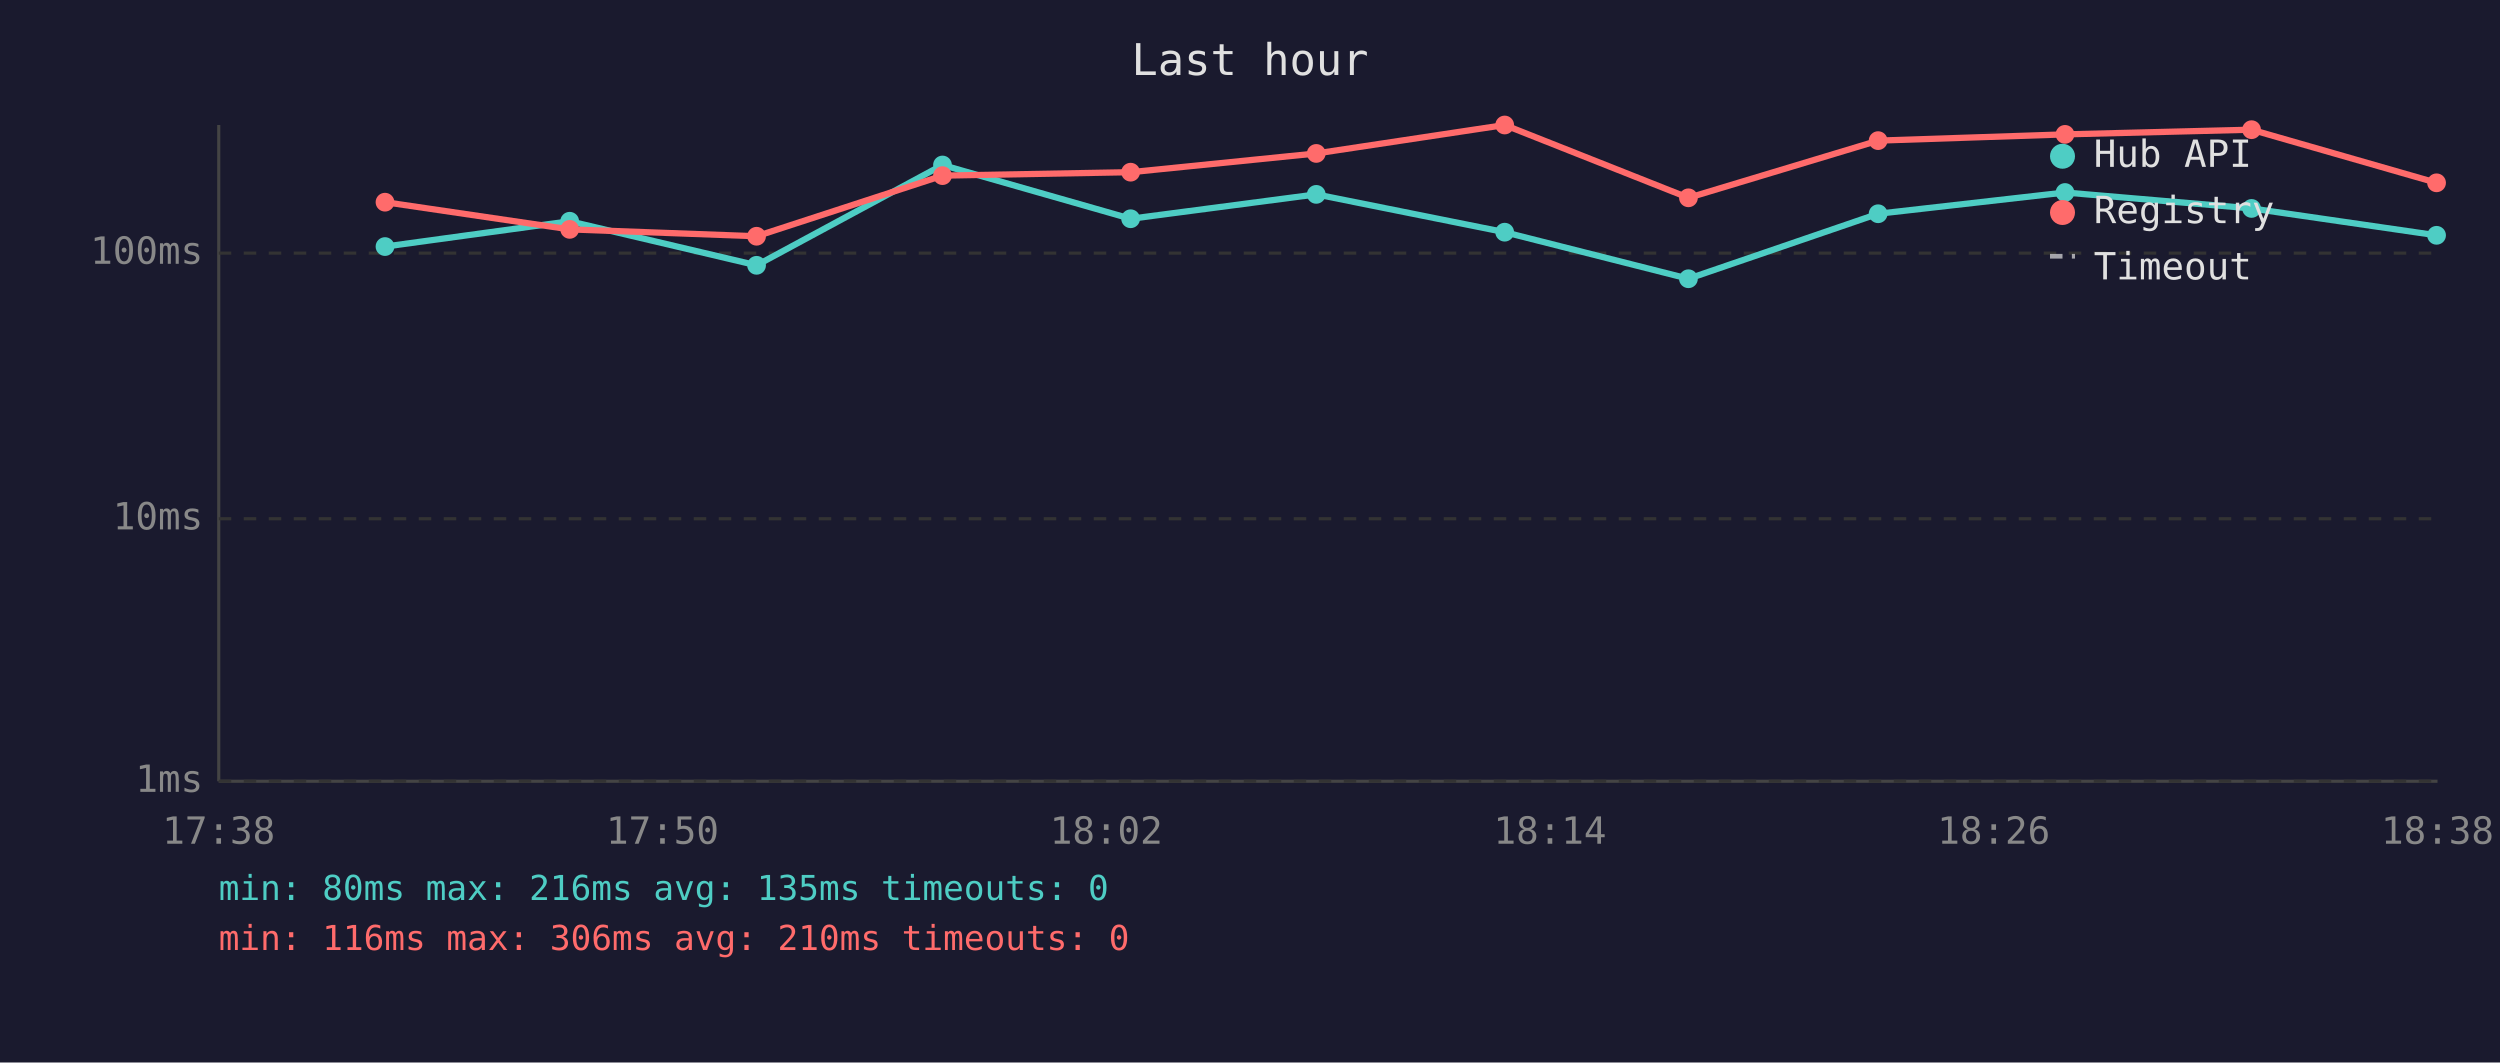
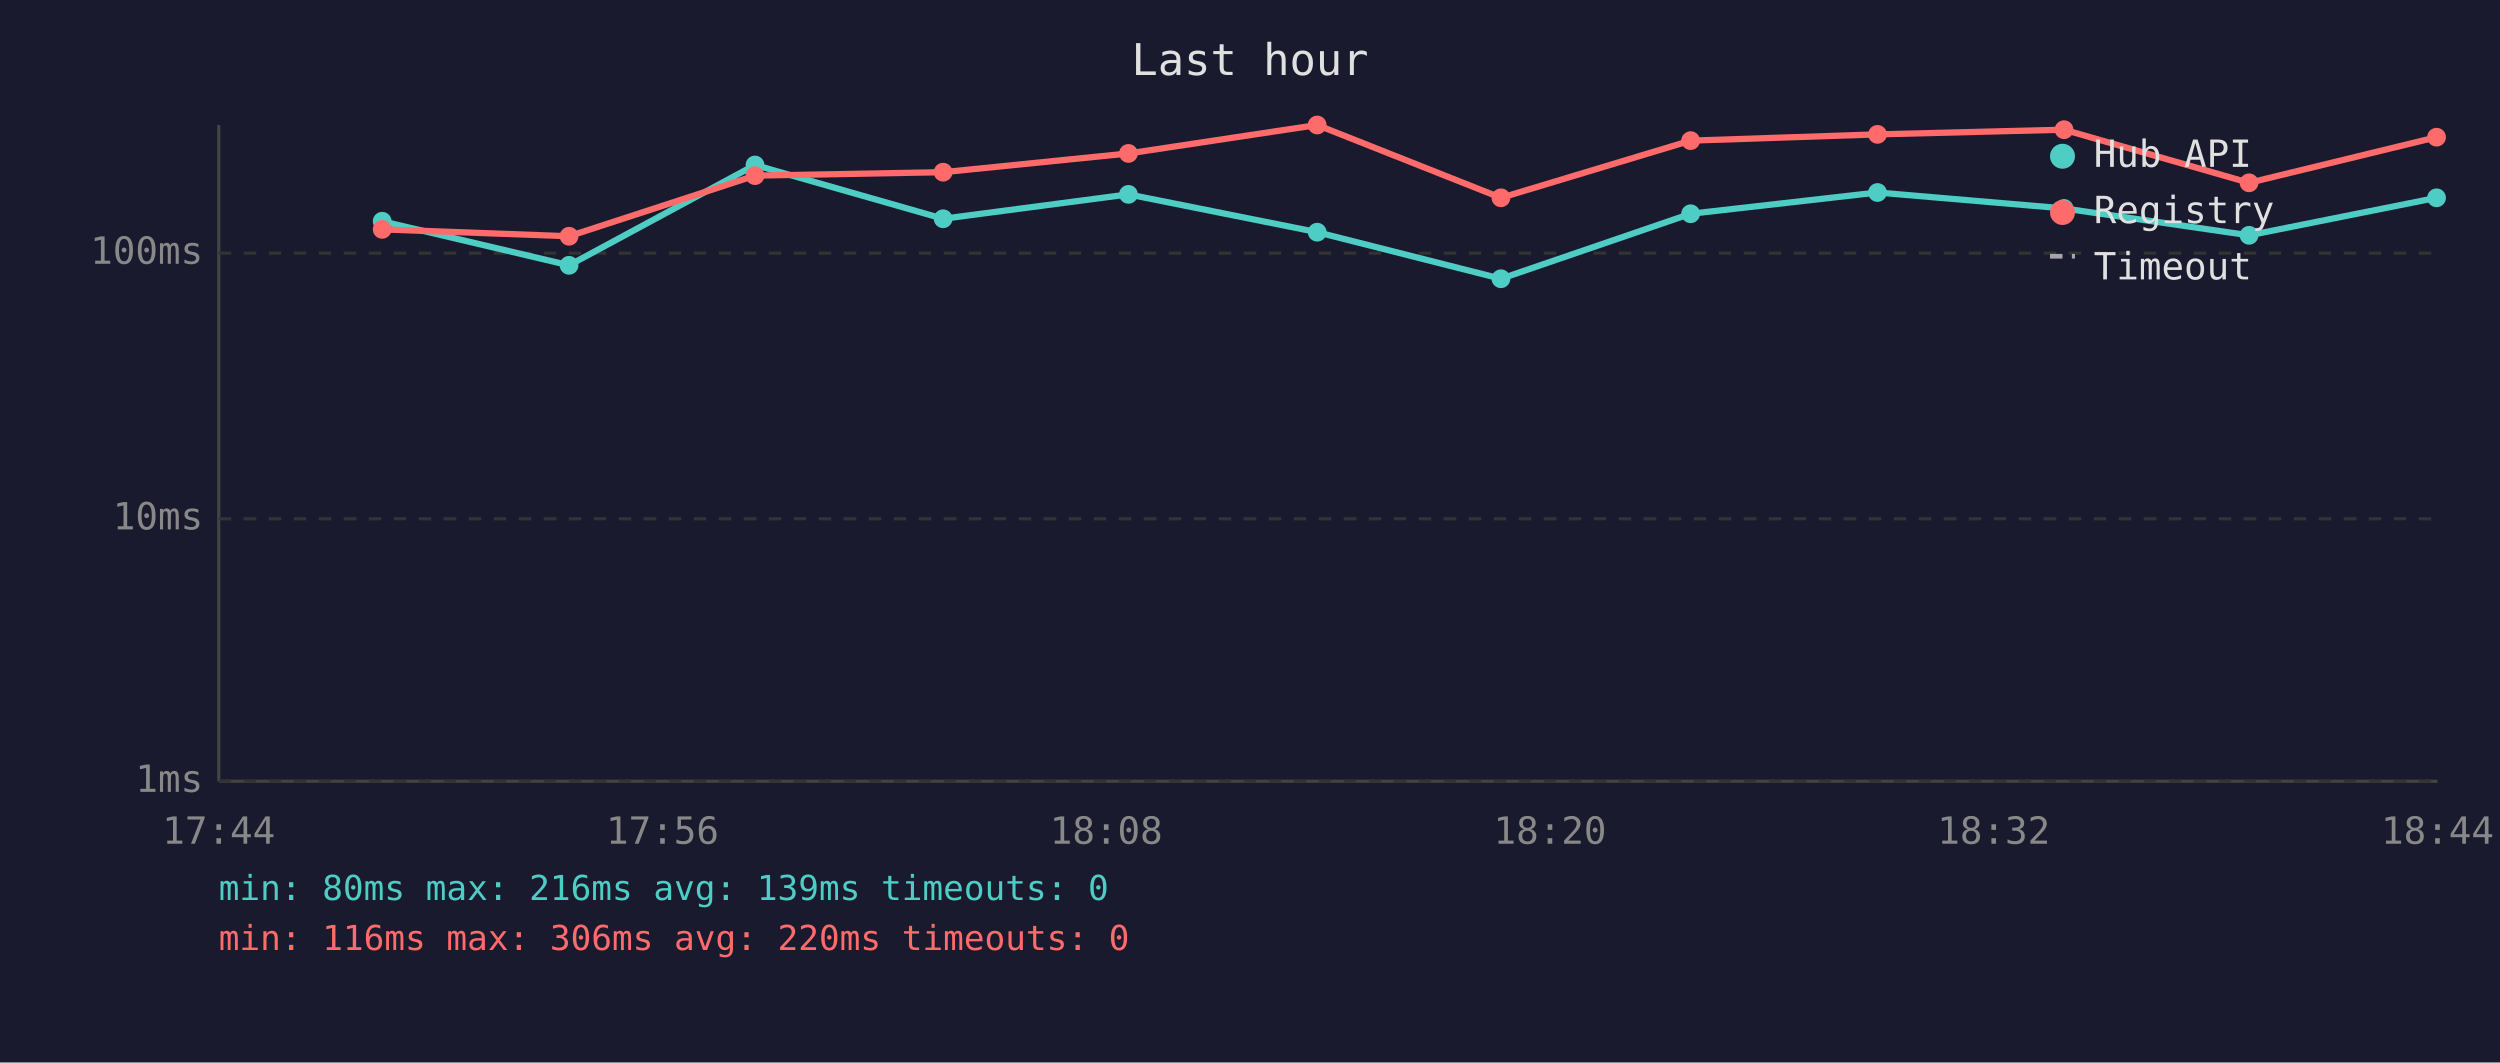
<svg xmlns="http://www.w3.org/2000/svg" viewBox="0 0 800 340" font-family="monospace" font-size="12">
  <rect width="800" height="340" fill="#1a1a2e" />
  <text x="400" y="24" fill="#e0e0e0" font-size="14" text-anchor="middle">Last hour</text>
  <line x1="70" y1="40" x2="70" y2="250" stroke="#444" stroke-width="1" />
  <line x1="70" y1="250" x2="780" y2="250" stroke="#444" stroke-width="1" />
  <line x1="70" y1="250" x2="780" y2="250" stroke="#333" stroke-width="1" stroke-dasharray="4" />
  <text x="65" y="250" fill="#888" text-anchor="end" dominant-baseline="middle">1ms</text>
  <line x1="70" y1="166" x2="780" y2="166" stroke="#333" stroke-width="1" stroke-dasharray="4" />
  <text x="65" y="166" fill="#888" text-anchor="end" dominant-baseline="middle">10ms</text>
  <line x1="70" y1="81" x2="780" y2="81" stroke="#333" stroke-width="1" stroke-dasharray="4" />
  <text x="65" y="81" fill="#888" text-anchor="end" dominant-baseline="middle">100ms</text>
-   <text x="70" y="270" fill="#888" text-anchor="middle">17:38</text>
-   <text x="212" y="270" fill="#888" text-anchor="middle">17:50</text>
-   <text x="354" y="270" fill="#888" text-anchor="middle">18:02</text>
-   <text x="496" y="270" fill="#888" text-anchor="middle">18:14</text>
-   <text x="638" y="270" fill="#888" text-anchor="middle">18:26</text>
-   <text x="780" y="270" fill="#888" text-anchor="middle">18:38</text>
-   <polyline points="123.2,78.9 182.3,70.8 242.1,84.9 301.6,52.8 361.8,70.0 421.2,62.2 481.5,74.3 540.3,89.2 601.0,68.4 660.8,61.6 720.5,66.7 779.7,75.3" fill="none" stroke="#4ecdc4" stroke-width="2" opacity="1" />
-   <circle cx="123.2" cy="78.9" r="3" fill="#4ecdc4" />
-   <circle cx="182.3" cy="70.8" r="3" fill="#4ecdc4" />
-   <circle cx="242.1" cy="84.9" r="3" fill="#4ecdc4" />
-   <circle cx="301.6" cy="52.8" r="3" fill="#4ecdc4" />
-   <circle cx="361.8" cy="70.0" r="3" fill="#4ecdc4" />
-   <circle cx="421.2" cy="62.2" r="3" fill="#4ecdc4" />
-   <circle cx="481.5" cy="74.3" r="3" fill="#4ecdc4" />
-   <circle cx="540.3" cy="89.2" r="3" fill="#4ecdc4" />
-   <circle cx="601.0" cy="68.4" r="3" fill="#4ecdc4" />
-   <circle cx="660.8" cy="61.6" r="3" fill="#4ecdc4" />
-   <circle cx="720.5" cy="66.7" r="3" fill="#4ecdc4" />
-   <circle cx="779.7" cy="75.3" r="3" fill="#4ecdc4" />
-   <polyline points="123.2,64.7 182.3,73.4 242.1,75.6 301.6,56.2 361.8,55.1 421.2,49.1 481.5,40.0 540.3,63.3 601.0,45.0 660.8,43.0 720.5,41.5 779.7,58.5" fill="none" stroke="#ff6b6b" stroke-width="2" opacity="1" />
-   <circle cx="123.2" cy="64.7" r="3" fill="#ff6b6b" />
-   <circle cx="182.3" cy="73.4" r="3" fill="#ff6b6b" />
-   <circle cx="242.1" cy="75.6" r="3" fill="#ff6b6b" />
-   <circle cx="301.6" cy="56.2" r="3" fill="#ff6b6b" />
-   <circle cx="361.8" cy="55.1" r="3" fill="#ff6b6b" />
-   <circle cx="421.2" cy="49.1" r="3" fill="#ff6b6b" />
-   <circle cx="481.5" cy="40.0" r="3" fill="#ff6b6b" />
-   <circle cx="540.3" cy="63.3" r="3" fill="#ff6b6b" />
-   <circle cx="601.0" cy="45.0" r="3" fill="#ff6b6b" />
-   <circle cx="660.8" cy="43.0" r="3" fill="#ff6b6b" />
-   <circle cx="720.5" cy="41.5" r="3" fill="#ff6b6b" />
-   <circle cx="779.7" cy="58.5" r="3" fill="#ff6b6b" />
+   <text x="70" y="270" fill="#888" text-anchor="middle">17:44</text>
+   <text x="212" y="270" fill="#888" text-anchor="middle">17:56</text>
+   <text x="354" y="270" fill="#888" text-anchor="middle">18:08</text>
+   <text x="496" y="270" fill="#888" text-anchor="middle">18:20</text>
+   <text x="638" y="270" fill="#888" text-anchor="middle">18:32</text>
+   <text x="780" y="270" fill="#888" text-anchor="middle">18:44</text>
+   <polyline points="122.3,70.8 182.1,84.9 241.6,52.8 301.8,70.0 361.1,62.2 421.5,74.3 480.3,89.2 541.0,68.4 600.8,61.6 660.5,66.7 719.7,75.3 779.7,63.3" fill="none" stroke="#4ecdc4" stroke-width="2" opacity="1" />
+   <circle cx="122.3" cy="70.8" r="3" fill="#4ecdc4" />
+   <circle cx="182.1" cy="84.9" r="3" fill="#4ecdc4" />
+   <circle cx="241.6" cy="52.8" r="3" fill="#4ecdc4" />
+   <circle cx="301.8" cy="70.0" r="3" fill="#4ecdc4" />
+   <circle cx="361.1" cy="62.2" r="3" fill="#4ecdc4" />
+   <circle cx="421.5" cy="74.3" r="3" fill="#4ecdc4" />
+   <circle cx="480.3" cy="89.2" r="3" fill="#4ecdc4" />
+   <circle cx="541.0" cy="68.4" r="3" fill="#4ecdc4" />
+   <circle cx="600.8" cy="61.6" r="3" fill="#4ecdc4" />
+   <circle cx="660.5" cy="66.7" r="3" fill="#4ecdc4" />
+   <circle cx="719.7" cy="75.3" r="3" fill="#4ecdc4" />
+   <circle cx="779.7" cy="63.3" r="3" fill="#4ecdc4" />
+   <polyline points="122.3,73.4 182.1,75.6 241.6,56.2 301.8,55.1 361.1,49.1 421.5,40.0 480.3,63.3 541.0,45.0 600.8,43.0 660.5,41.5 719.7,58.5 779.7,43.9" fill="none" stroke="#ff6b6b" stroke-width="2" opacity="1" />
+   <circle cx="122.3" cy="73.4" r="3" fill="#ff6b6b" />
+   <circle cx="182.1" cy="75.6" r="3" fill="#ff6b6b" />
+   <circle cx="241.6" cy="56.2" r="3" fill="#ff6b6b" />
+   <circle cx="301.8" cy="55.1" r="3" fill="#ff6b6b" />
+   <circle cx="361.1" cy="49.1" r="3" fill="#ff6b6b" />
+   <circle cx="421.5" cy="40.0" r="3" fill="#ff6b6b" />
+   <circle cx="480.3" cy="63.3" r="3" fill="#ff6b6b" />
+   <circle cx="541.0" cy="45.0" r="3" fill="#ff6b6b" />
+   <circle cx="600.8" cy="43.0" r="3" fill="#ff6b6b" />
+   <circle cx="660.5" cy="41.5" r="3" fill="#ff6b6b" />
+   <circle cx="719.7" cy="58.5" r="3" fill="#ff6b6b" />
+   <circle cx="779.7" cy="43.9" r="3" fill="#ff6b6b" />
  <circle cx="660" cy="50" r="4" fill="#4ecdc4" />
  <text x="670" y="50" fill="#e0e0e0" dominant-baseline="middle">Hub API</text>
  <circle cx="660" cy="68" r="4" fill="#ff6b6b" />
  <text x="670" y="68" fill="#e0e0e0" dominant-baseline="middle">Registry</text>
  <line x1="656" y1="82" x2="664" y2="82" stroke="#e0e0e0" stroke-width="1.5" stroke-dasharray="4,3" opacity="0.7" />
  <text x="670" y="86" fill="#e0e0e0" dominant-baseline="middle">Timeout</text>
-   <text x="70" y="288" fill="#4ecdc4" font-size="11">min: 80ms  max: 216ms  avg: 135ms  timeouts: 0</text>
-   <text x="70" y="304" fill="#ff6b6b" font-size="11">min: 116ms  max: 306ms  avg: 210ms  timeouts: 0</text>
+   <text x="70" y="288" fill="#4ecdc4" font-size="11">min: 80ms  max: 216ms  avg: 139ms  timeouts: 0</text>
+   <text x="70" y="304" fill="#ff6b6b" font-size="11">min: 116ms  max: 306ms  avg: 220ms  timeouts: 0</text>
</svg>
